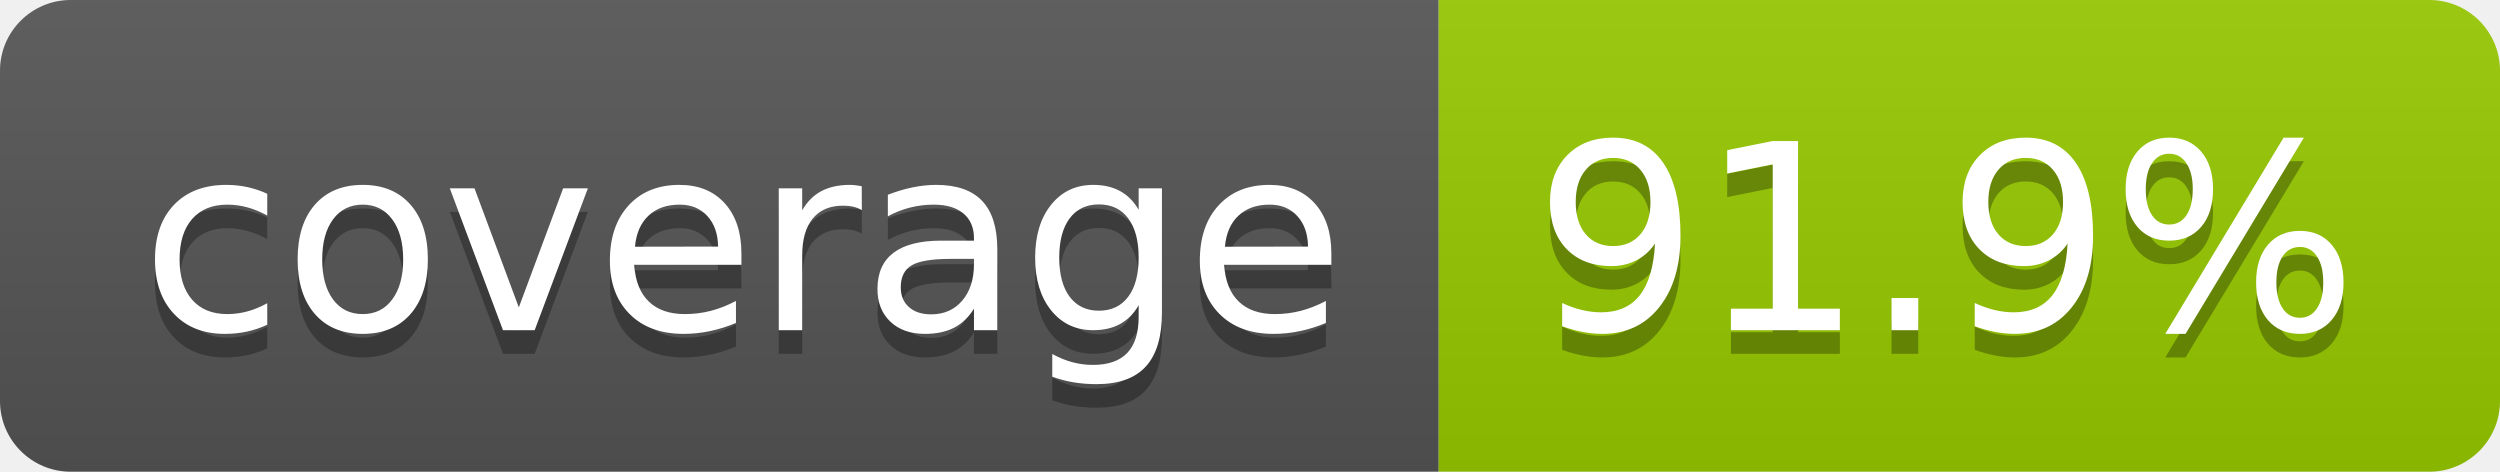
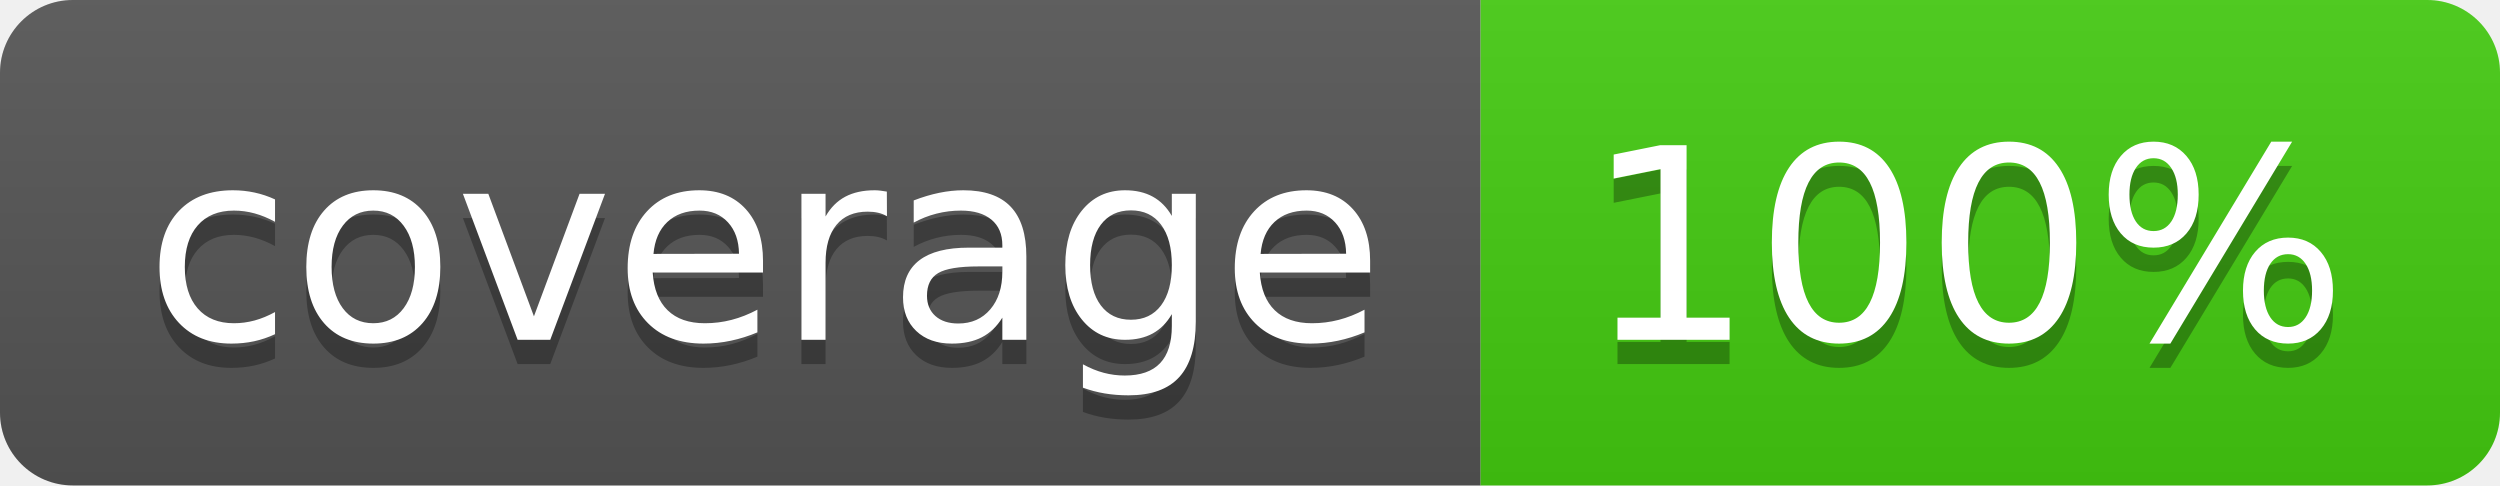
- <svg xmlns="http://www.w3.org/2000/svg" width="106" height="20" role="img" aria-label="coverage: 91.9%">
+ <svg xmlns="http://www.w3.org/2000/svg" width="103" height="20" role="img" aria-label="coverage: 100%">
  <linearGradient id="s" x2="0" y2="100%">
    <stop offset="0" stop-color="#bbb" stop-opacity=".1" />
    <stop offset="1" stop-opacity=".1" />
  </linearGradient>
  <clipPath id="r">
-     <rect width="106" height="20" rx="3" fill="#fff" />
+     <rect width="103" height="20" rx="3" fill="#fff" />
  </clipPath>
  <g clip-path="url(#r)">
    <rect width="61" height="20" fill="#555" />
-     <rect x="61" width="45" height="20" fill="#97ca00" />
-     <rect width="106" height="20" fill="url(#s)" />
+     <rect x="61" width="42" height="20" fill="#4c1" />
+     <rect width="103" height="20" fill="url(#s)" />
  </g>
  <g fill="#fff" text-anchor="middle" font-family="Verdana,Geneva,DejaVu Sans,sans-serif" text-rendering="geometricPrecision" font-size="110">
    <text aria-hidden="true" x="315" y="150" fill="#010101" fill-opacity=".3" transform="scale(.1)" textLength="510">coverage</text>
    <text x="315" y="140" transform="scale(.1)" fill="#fff" textLength="510">coverage</text>
-     <text aria-hidden="true" x="825" y="150" fill="#010101" fill-opacity=".3" transform="scale(.1)" textLength="350">91.9%</text>
-     <text x="825" y="140" transform="scale(.1)" fill="#fff" textLength="350">91.9%</text>
+     <text aria-hidden="true" x="810" y="150" fill="#010101" fill-opacity=".3" transform="scale(.1)" textLength="315">100%</text>
+     <text x="810" y="140" transform="scale(.1)" fill="#fff" textLength="315">100%</text>
  </g>
</svg>
